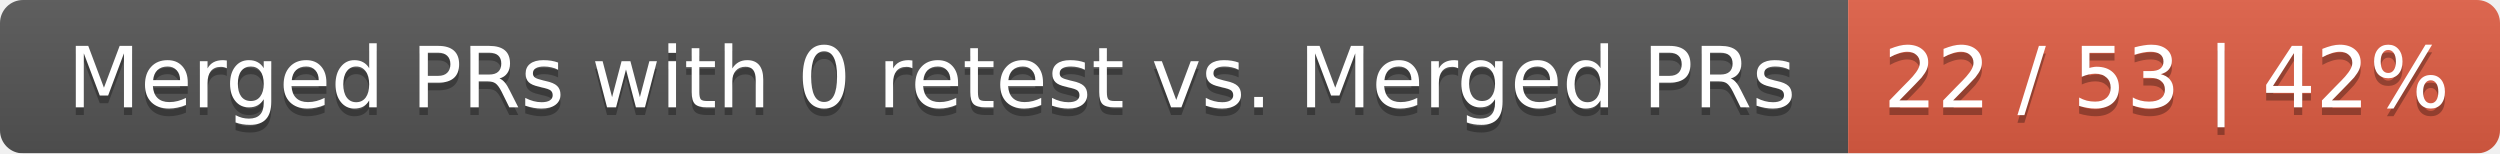
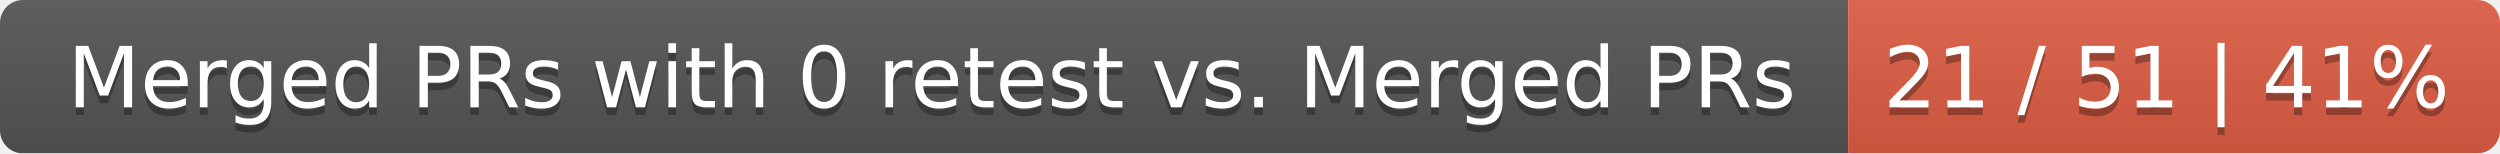
<svg xmlns="http://www.w3.org/2000/svg" width="326" height="20">
  <linearGradient id="smooth" x2="0" y2="100%">
    <stop offset="0" stop-color="#bbb" stop-opacity=".1" />
    <stop offset="1" stop-opacity=".1" />
  </linearGradient>
  <mask id="round">
    <rect width="326" height="20" rx="3" fill="#fff" />
  </mask>
  <g mask="url(#round)">
    <rect width="241" height="20" fill="#555" />
    <rect x="241" width="85" height="20" fill="#e05d44" />
    <rect width="326" height="20" fill="url(#smooth)" />
  </g>
  <g fill="#fff" text-anchor="middle" font-family="DejaVu Sans,Verdana,Geneva,sans-serif" font-size="11">
    <text x="121.5" y="15" fill="#010101" fill-opacity=".3">Merged PRs with 0 retest vs. Merged PRs</text>
    <text x="121.5" y="14">Merged PRs with 0 retest vs. Merged PRs</text>
-     <text x="282.5" y="15" fill="#010101" fill-opacity=".3">22 / 53 | 42%</text>
-     <text x="282.5" y="14">22 / 53 | 42%</text>
+     <text x="282.5" y="15" fill="#010101" fill-opacity=".3">21 / 51 | 41%</text>
+     <text x="282.5" y="14">21 / 51 | 41%</text>
  </g>
</svg>
